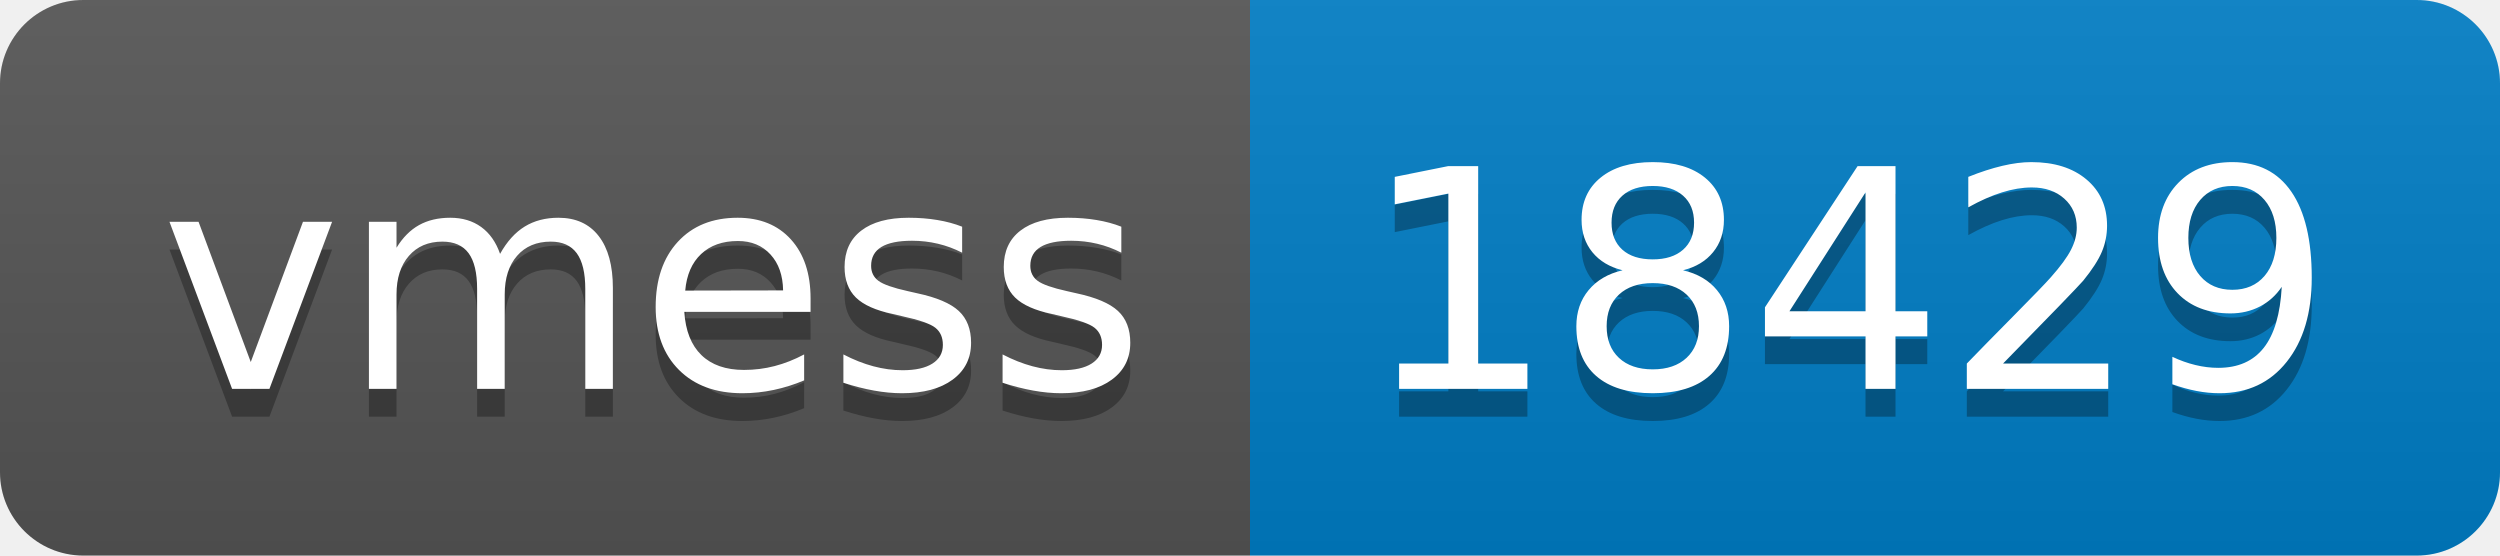
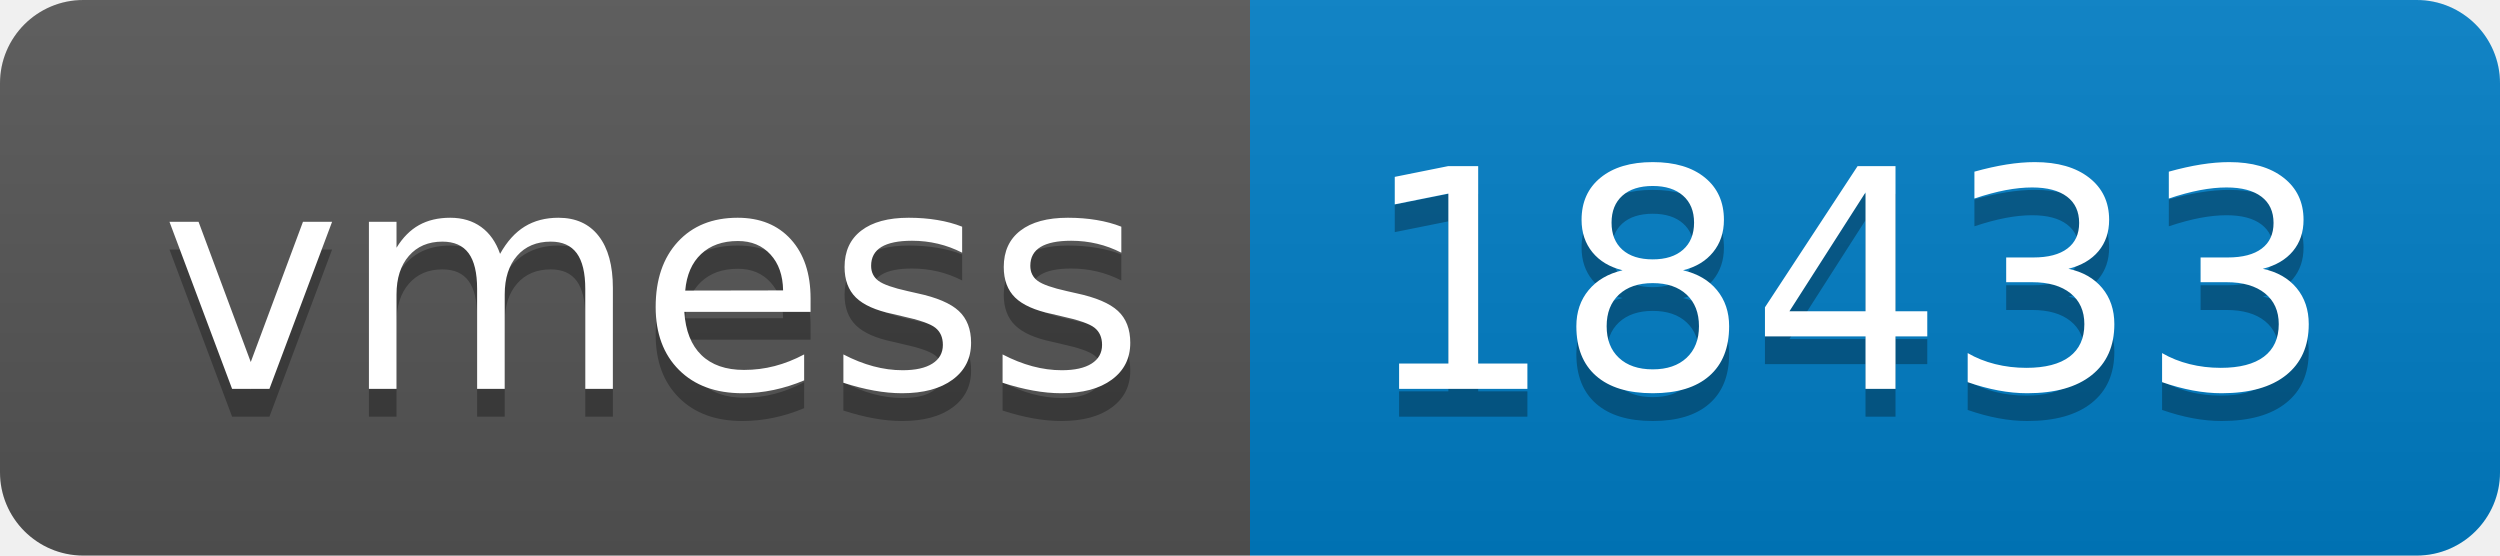
- <svg xmlns="http://www.w3.org/2000/svg" width="90" height="20" role="img" aria-label="vmess: 18429">
+ <svg xmlns="http://www.w3.org/2000/svg" width="90" height="20" role="img" aria-label="vmess: 18433">
  <linearGradient id="s" x2="0" y2="100%">
    <stop offset="0" stop-color="#bbb" stop-opacity=".1" />
    <stop offset="1" stop-opacity=".1" />
  </linearGradient>
  <clipPath id="r">
    <rect width="90" height="20" rx="3" fill="#fff" />
  </clipPath>
  <g clip-path="url(#r)">
    <rect width="45" height="20" fill="#555" />
    <rect x="45" width="45" height="20" fill="#007ec6" />
    <rect width="90" height="20" fill="url(#s)" />
  </g>
  <g fill="#fff" text-anchor="middle" font-family="Verdana,Geneva,DejaVu Sans,sans-serif" text-rendering="geometricPrecision" font-size="110">
    <text aria-hidden="true" x="235" y="150" fill="#010101" fill-opacity=".3" transform="scale(.1)" textLength="350">vmess</text>
    <text x="235" y="140" transform="scale(.1)" fill="#fff" textLength="350">vmess</text>
-     <text aria-hidden="true" x="665" y="150" fill="#010101" fill-opacity=".3" transform="scale(.1)" textLength="350">18429</text>
-     <text x="665" y="140" transform="scale(.1)" fill="#fff" textLength="350">18429</text>
+     <text aria-hidden="true" x="665" y="150" fill="#010101" fill-opacity=".3" transform="scale(.1)" textLength="350">18433</text>
+     <text x="665" y="140" transform="scale(.1)" fill="#fff" textLength="350">18433</text>
  </g>
</svg>
